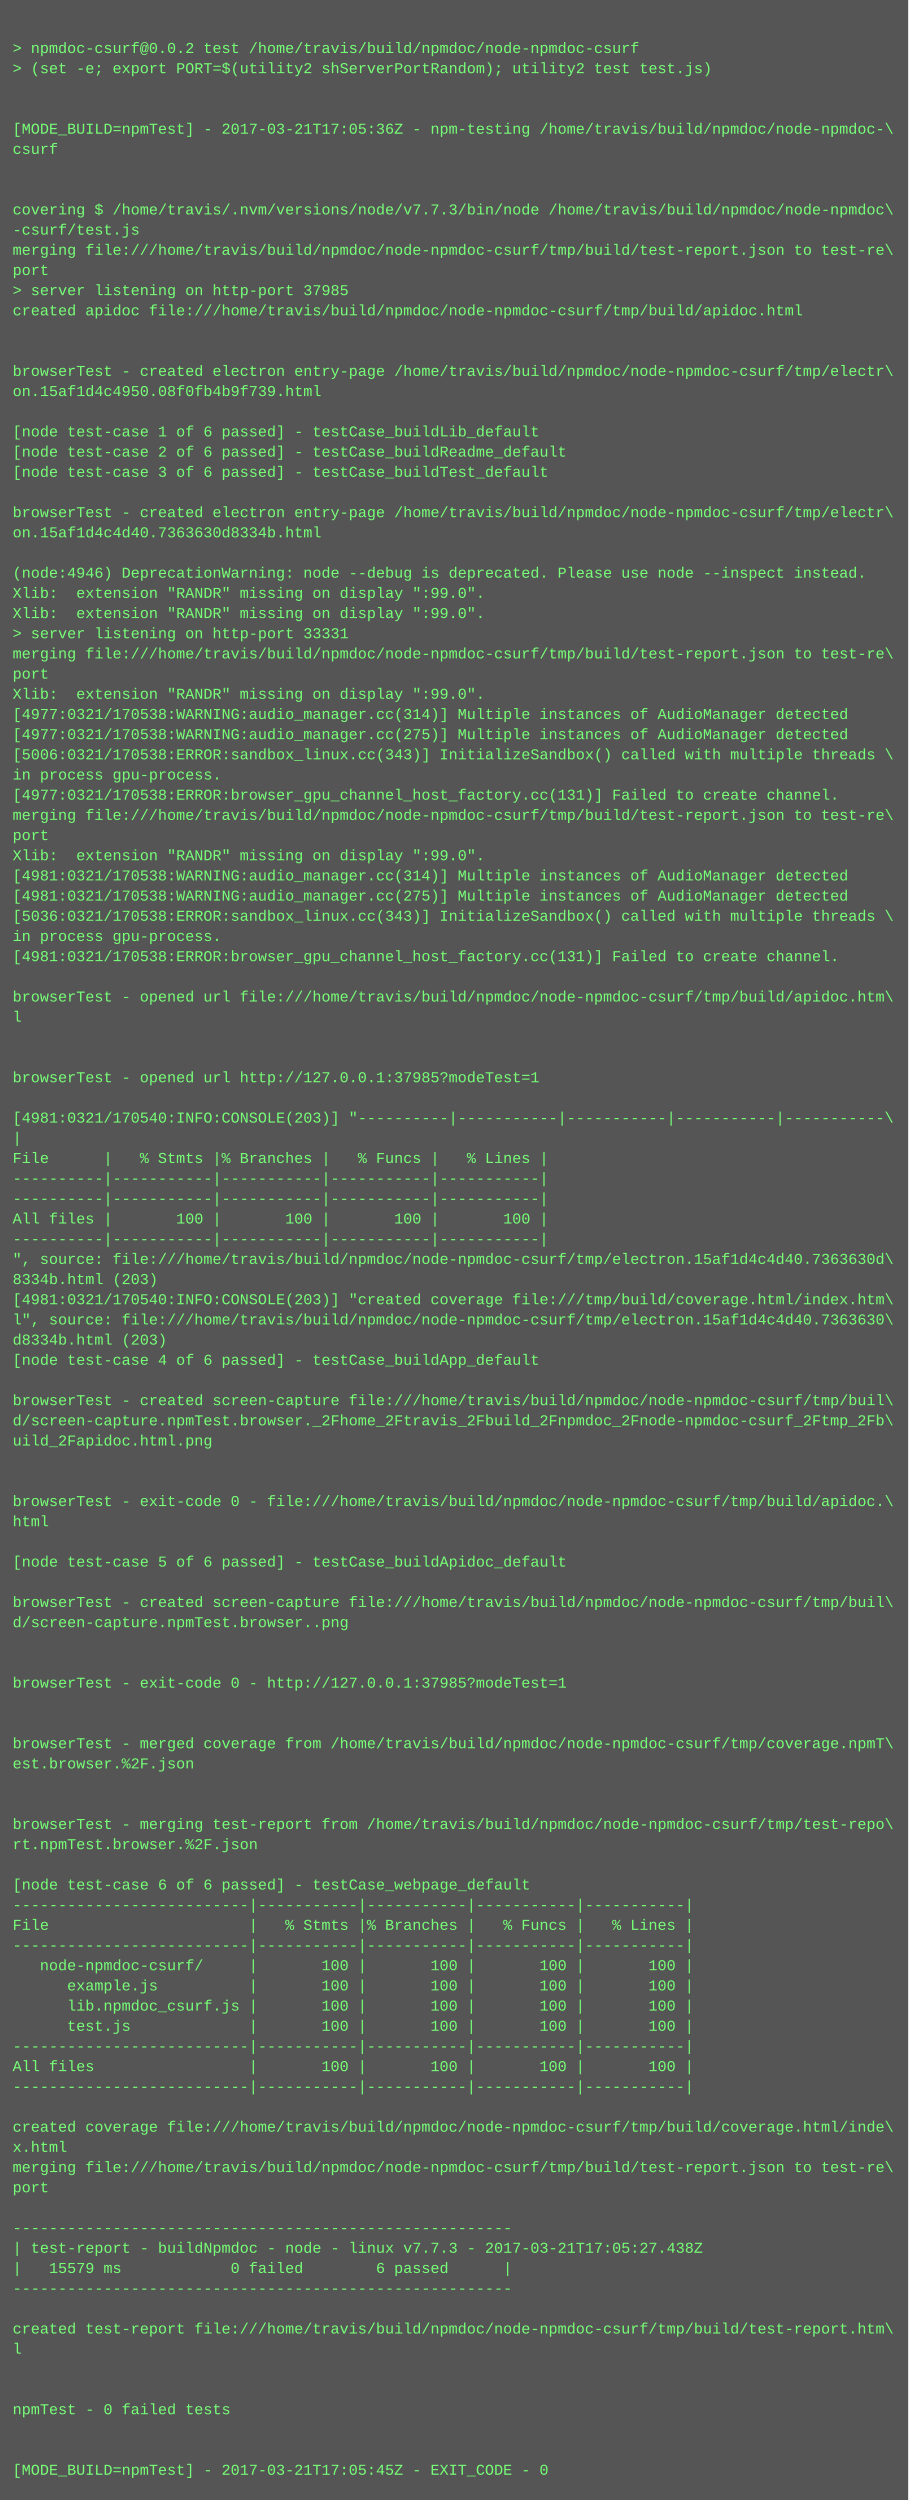
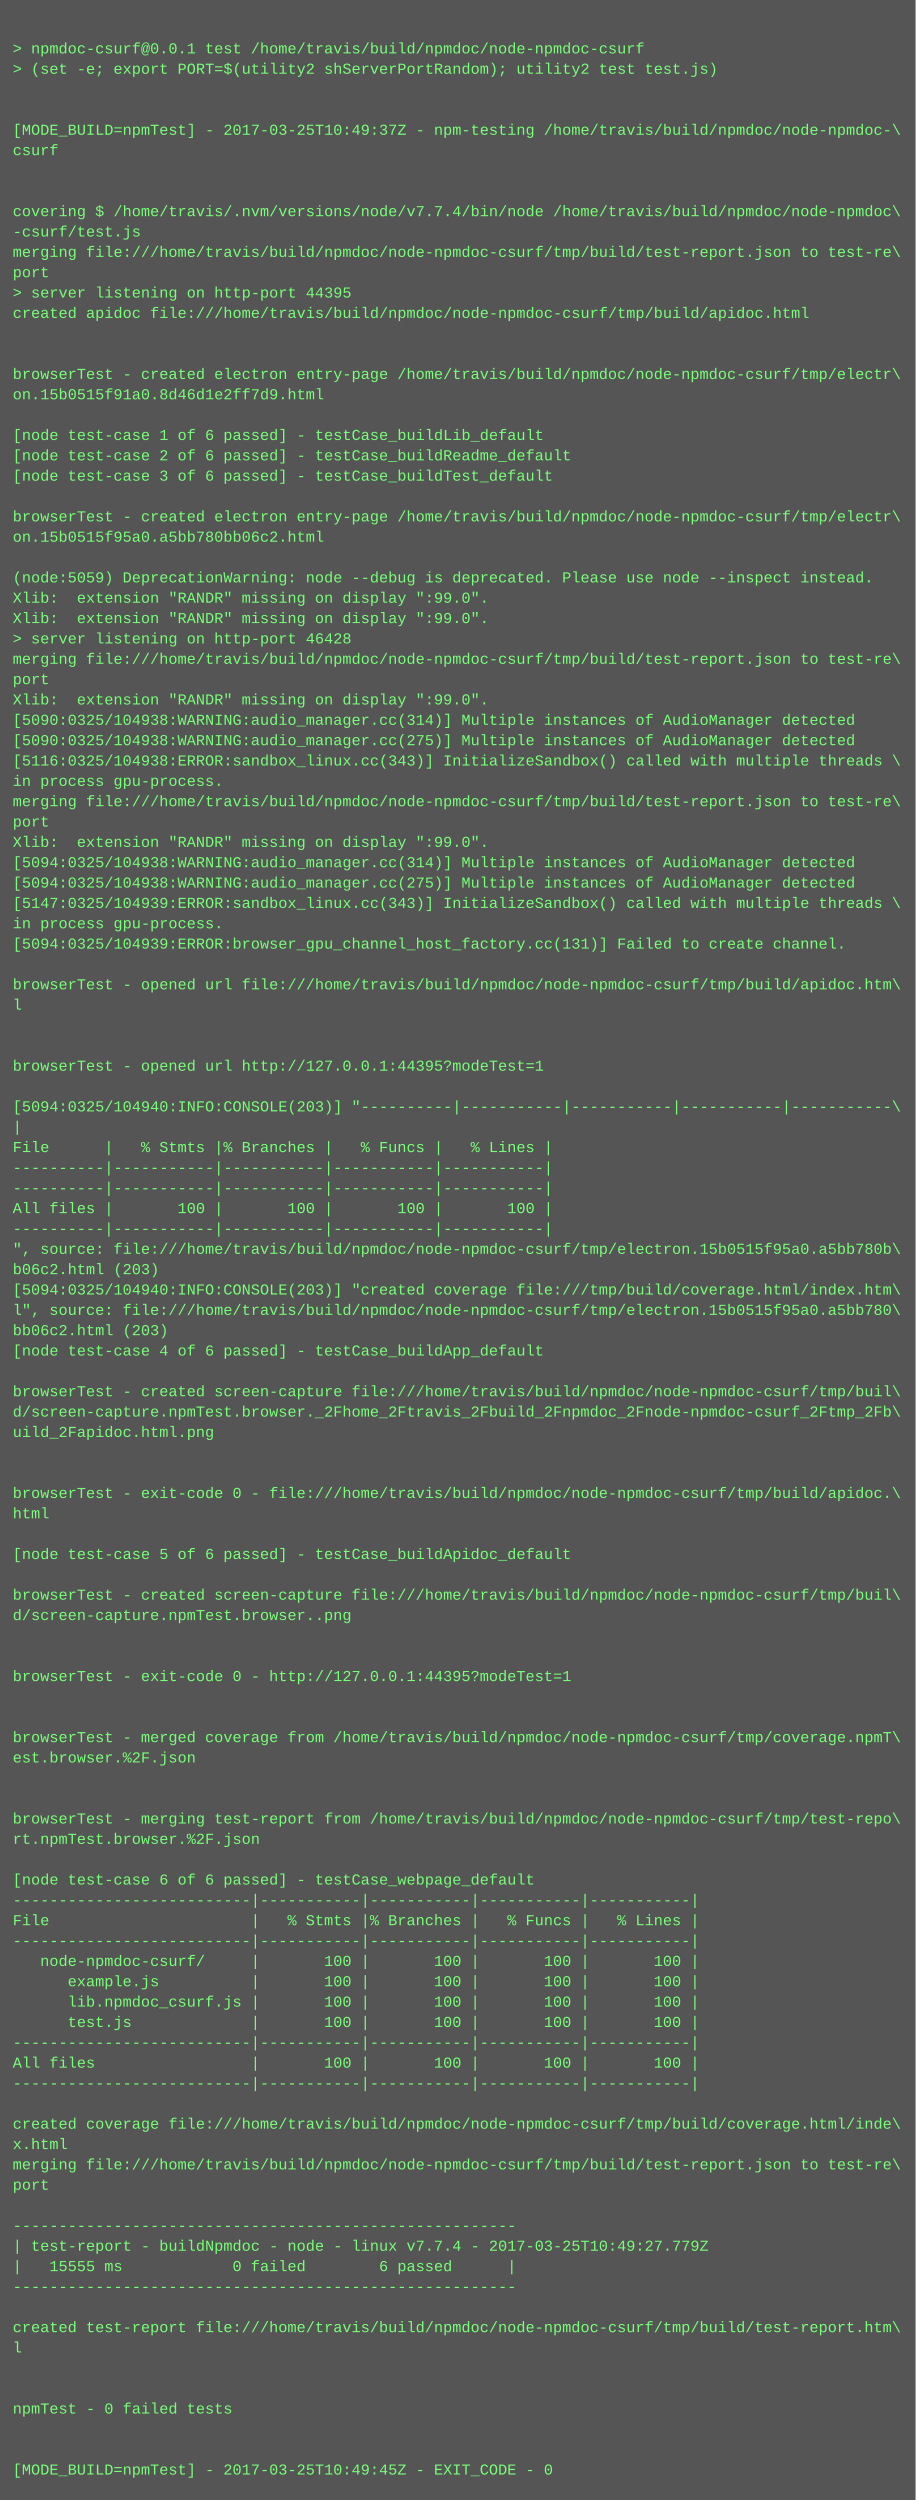
- <svg xmlns="http://www.w3.org/2000/svg" height="1982" width="720">
-   <rect height="1982" fill="#555" width="720" />
+ <svg xmlns="http://www.w3.org/2000/svg" height="1966" width="720">
+   <rect height="1966" fill="#555" width="720" />
  <text fill="#7f7" font-family="Courier New" font-size="12" xml:space="preserve">
    <tspan x="10" y="26" />
-     <tspan x="10" y="42">&gt; npmdoc-csurf@0.0.2 test /home/travis/build/npmdoc/node-npmdoc-csurf</tspan>
+     <tspan x="10" y="42">&gt; npmdoc-csurf@0.0.1 test /home/travis/build/npmdoc/node-npmdoc-csurf</tspan>
    <tspan x="10" y="58">&gt; (set -e; export PORT=$(utility2 shServerPortRandom); utility2 test test.js)</tspan>
    <tspan x="10" y="74" />
    <tspan x="10" y="90" />
-     <tspan x="10" y="106">[MODE_BUILD=npmTest] - 2017-03-21T17:05:36Z - npm-testing /home/travis/build/npmdoc/node-npmdoc-\</tspan>
+     <tspan x="10" y="106">[MODE_BUILD=npmTest] - 2017-03-25T10:49:37Z - npm-testing /home/travis/build/npmdoc/node-npmdoc-\</tspan>
    <tspan x="10" y="122">csurf</tspan>
    <tspan x="10" y="138" />
    <tspan x="10" y="154" />
-     <tspan x="10" y="170">covering $ /home/travis/.nvm/versions/node/v7.7.3/bin/node /home/travis/build/npmdoc/node-npmdoc\</tspan>
+     <tspan x="10" y="170">covering $ /home/travis/.nvm/versions/node/v7.7.4/bin/node /home/travis/build/npmdoc/node-npmdoc\</tspan>
    <tspan x="10" y="186">-csurf/test.js</tspan>
    <tspan x="10" y="202">merging file:///home/travis/build/npmdoc/node-npmdoc-csurf/tmp/build/test-report.json to test-re\</tspan>
    <tspan x="10" y="218">port</tspan>
-     <tspan x="10" y="234">&gt; server listening on http-port 37985</tspan>
+     <tspan x="10" y="234">&gt; server listening on http-port 44395</tspan>
    <tspan x="10" y="250">created apidoc file:///home/travis/build/npmdoc/node-npmdoc-csurf/tmp/build/apidoc.html</tspan>
    <tspan x="10" y="266" />
    <tspan x="10" y="282" />
    <tspan x="10" y="298">browserTest - created electron entry-page /home/travis/build/npmdoc/node-npmdoc-csurf/tmp/electr\</tspan>
-     <tspan x="10" y="314">on.15af1d4c4950.08f0fb4b9f739.html</tspan>
+     <tspan x="10" y="314">on.15b0515f91a0.8d46d1e2ff7d9.html</tspan>
    <tspan x="10" y="330" />
    <tspan x="10" y="346">[node test-case 1 of 6 passed] - testCase_buildLib_default</tspan>
    <tspan x="10" y="362">[node test-case 2 of 6 passed] - testCase_buildReadme_default</tspan>
    <tspan x="10" y="378">[node test-case 3 of 6 passed] - testCase_buildTest_default</tspan>
    <tspan x="10" y="394" />
    <tspan x="10" y="410">browserTest - created electron entry-page /home/travis/build/npmdoc/node-npmdoc-csurf/tmp/electr\</tspan>
-     <tspan x="10" y="426">on.15af1d4c4d40.7363630d8334b.html</tspan>
+     <tspan x="10" y="426">on.15b0515f95a0.a5bb780bb06c2.html</tspan>
    <tspan x="10" y="442" />
-     <tspan x="10" y="458">(node:4946) DeprecationWarning: node --debug is deprecated. Please use node --inspect instead.</tspan>
+     <tspan x="10" y="458">(node:5059) DeprecationWarning: node --debug is deprecated. Please use node --inspect instead.</tspan>
    <tspan x="10" y="474">Xlib:  extension "RANDR" missing on display ":99.0".</tspan>
    <tspan x="10" y="490">Xlib:  extension "RANDR" missing on display ":99.0".</tspan>
-     <tspan x="10" y="506">&gt; server listening on http-port 33331</tspan>
+     <tspan x="10" y="506">&gt; server listening on http-port 46428</tspan>
    <tspan x="10" y="522">merging file:///home/travis/build/npmdoc/node-npmdoc-csurf/tmp/build/test-report.json to test-re\</tspan>
    <tspan x="10" y="538">port</tspan>
    <tspan x="10" y="554">Xlib:  extension "RANDR" missing on display ":99.0".</tspan>
-     <tspan x="10" y="570">[4977:0321/170538:WARNING:audio_manager.cc(314)] Multiple instances of AudioManager detected</tspan>
-     <tspan x="10" y="586">[4977:0321/170538:WARNING:audio_manager.cc(275)] Multiple instances of AudioManager detected</tspan>
-     <tspan x="10" y="602">[5006:0321/170538:ERROR:sandbox_linux.cc(343)] InitializeSandbox() called with multiple threads \</tspan>
+     <tspan x="10" y="570">[5090:0325/104938:WARNING:audio_manager.cc(314)] Multiple instances of AudioManager detected</tspan>
+     <tspan x="10" y="586">[5090:0325/104938:WARNING:audio_manager.cc(275)] Multiple instances of AudioManager detected</tspan>
+     <tspan x="10" y="602">[5116:0325/104938:ERROR:sandbox_linux.cc(343)] InitializeSandbox() called with multiple threads \</tspan>
    <tspan x="10" y="618">in process gpu-process. </tspan>
-     <tspan x="10" y="634">[4977:0321/170538:ERROR:browser_gpu_channel_host_factory.cc(131)] Failed to create channel.</tspan>
-     <tspan x="10" y="650">merging file:///home/travis/build/npmdoc/node-npmdoc-csurf/tmp/build/test-report.json to test-re\</tspan>
-     <tspan x="10" y="666">port</tspan>
-     <tspan x="10" y="682">Xlib:  extension "RANDR" missing on display ":99.0".</tspan>
-     <tspan x="10" y="698">[4981:0321/170538:WARNING:audio_manager.cc(314)] Multiple instances of AudioManager detected</tspan>
-     <tspan x="10" y="714">[4981:0321/170538:WARNING:audio_manager.cc(275)] Multiple instances of AudioManager detected</tspan>
-     <tspan x="10" y="730">[5036:0321/170538:ERROR:sandbox_linux.cc(343)] InitializeSandbox() called with multiple threads \</tspan>
-     <tspan x="10" y="746">in process gpu-process. </tspan>
-     <tspan x="10" y="762">[4981:0321/170538:ERROR:browser_gpu_channel_host_factory.cc(131)] Failed to create channel.</tspan>
-     <tspan x="10" y="778" />
-     <tspan x="10" y="794">browserTest - opened url file:///home/travis/build/npmdoc/node-npmdoc-csurf/tmp/build/apidoc.htm\</tspan>
-     <tspan x="10" y="810">l</tspan>
+     <tspan x="10" y="634">merging file:///home/travis/build/npmdoc/node-npmdoc-csurf/tmp/build/test-report.json to test-re\</tspan>
+     <tspan x="10" y="650">port</tspan>
+     <tspan x="10" y="666">Xlib:  extension "RANDR" missing on display ":99.0".</tspan>
+     <tspan x="10" y="682">[5094:0325/104938:WARNING:audio_manager.cc(314)] Multiple instances of AudioManager detected</tspan>
+     <tspan x="10" y="698">[5094:0325/104938:WARNING:audio_manager.cc(275)] Multiple instances of AudioManager detected</tspan>
+     <tspan x="10" y="714">[5147:0325/104939:ERROR:sandbox_linux.cc(343)] InitializeSandbox() called with multiple threads \</tspan>
+     <tspan x="10" y="730">in process gpu-process. </tspan>
+     <tspan x="10" y="746">[5094:0325/104939:ERROR:browser_gpu_channel_host_factory.cc(131)] Failed to create channel.</tspan>
+     <tspan x="10" y="762" />
+     <tspan x="10" y="778">browserTest - opened url file:///home/travis/build/npmdoc/node-npmdoc-csurf/tmp/build/apidoc.htm\</tspan>
+     <tspan x="10" y="794">l</tspan>
+     <tspan x="10" y="810" />
    <tspan x="10" y="826" />
-     <tspan x="10" y="842" />
-     <tspan x="10" y="858">browserTest - opened url http://127.0.0.1:37985?modeTest=1</tspan>
-     <tspan x="10" y="874" />
-     <tspan x="10" y="890">[4981:0321/170540:INFO:CONSOLE(203)] "----------|-----------|-----------|-----------|-----------\</tspan>
-     <tspan x="10" y="906">|</tspan>
-     <tspan x="10" y="922">File      |   % Stmts |% Branches |   % Funcs |   % Lines |</tspan>
+     <tspan x="10" y="842">browserTest - opened url http://127.0.0.1:44395?modeTest=1</tspan>
+     <tspan x="10" y="858" />
+     <tspan x="10" y="874">[5094:0325/104940:INFO:CONSOLE(203)] "----------|-----------|-----------|-----------|-----------\</tspan>
+     <tspan x="10" y="890">|</tspan>
+     <tspan x="10" y="906">File      |   % Stmts |% Branches |   % Funcs |   % Lines |</tspan>
+     <tspan x="10" y="922">----------|-----------|-----------|-----------|-----------|</tspan>
    <tspan x="10" y="938">----------|-----------|-----------|-----------|-----------|</tspan>
-     <tspan x="10" y="954">----------|-----------|-----------|-----------|-----------|</tspan>
-     <tspan x="10" y="970">All files |       100 |       100 |       100 |       100 |</tspan>
-     <tspan x="10" y="986">----------|-----------|-----------|-----------|-----------|</tspan>
-     <tspan x="10" y="1002">", source: file:///home/travis/build/npmdoc/node-npmdoc-csurf/tmp/electron.15af1d4c4d40.7363630d\</tspan>
-     <tspan x="10" y="1018">8334b.html (203)</tspan>
-     <tspan x="10" y="1034">[4981:0321/170540:INFO:CONSOLE(203)] "created coverage file:///tmp/build/coverage.html/index.htm\</tspan>
-     <tspan x="10" y="1050">l", source: file:///home/travis/build/npmdoc/node-npmdoc-csurf/tmp/electron.15af1d4c4d40.7363630\</tspan>
-     <tspan x="10" y="1066">d8334b.html (203)</tspan>
-     <tspan x="10" y="1082">[node test-case 4 of 6 passed] - testCase_buildApp_default</tspan>
-     <tspan x="10" y="1098" />
-     <tspan x="10" y="1114">browserTest - created screen-capture file:///home/travis/build/npmdoc/node-npmdoc-csurf/tmp/buil\</tspan>
-     <tspan x="10" y="1130">d/screen-capture.npmTest.browser._2Fhome_2Ftravis_2Fbuild_2Fnpmdoc_2Fnode-npmdoc-csurf_2Ftmp_2Fb\</tspan>
-     <tspan x="10" y="1146">uild_2Fapidoc.html.png</tspan>
+     <tspan x="10" y="954">All files |       100 |       100 |       100 |       100 |</tspan>
+     <tspan x="10" y="970">----------|-----------|-----------|-----------|-----------|</tspan>
+     <tspan x="10" y="986">", source: file:///home/travis/build/npmdoc/node-npmdoc-csurf/tmp/electron.15b0515f95a0.a5bb780b\</tspan>
+     <tspan x="10" y="1002">b06c2.html (203)</tspan>
+     <tspan x="10" y="1018">[5094:0325/104940:INFO:CONSOLE(203)] "created coverage file:///tmp/build/coverage.html/index.htm\</tspan>
+     <tspan x="10" y="1034">l", source: file:///home/travis/build/npmdoc/node-npmdoc-csurf/tmp/electron.15b0515f95a0.a5bb780\</tspan>
+     <tspan x="10" y="1050">bb06c2.html (203)</tspan>
+     <tspan x="10" y="1066">[node test-case 4 of 6 passed] - testCase_buildApp_default</tspan>
+     <tspan x="10" y="1082" />
+     <tspan x="10" y="1098">browserTest - created screen-capture file:///home/travis/build/npmdoc/node-npmdoc-csurf/tmp/buil\</tspan>
+     <tspan x="10" y="1114">d/screen-capture.npmTest.browser._2Fhome_2Ftravis_2Fbuild_2Fnpmdoc_2Fnode-npmdoc-csurf_2Ftmp_2Fb\</tspan>
+     <tspan x="10" y="1130">uild_2Fapidoc.html.png</tspan>
+     <tspan x="10" y="1146" />
    <tspan x="10" y="1162" />
-     <tspan x="10" y="1178" />
-     <tspan x="10" y="1194">browserTest - exit-code 0 - file:///home/travis/build/npmdoc/node-npmdoc-csurf/tmp/build/apidoc.\</tspan>
-     <tspan x="10" y="1210">html</tspan>
-     <tspan x="10" y="1226" />
-     <tspan x="10" y="1242">[node test-case 5 of 6 passed] - testCase_buildApidoc_default</tspan>
-     <tspan x="10" y="1258" />
-     <tspan x="10" y="1274">browserTest - created screen-capture file:///home/travis/build/npmdoc/node-npmdoc-csurf/tmp/buil\</tspan>
-     <tspan x="10" y="1290">d/screen-capture.npmTest.browser..png</tspan>
+     <tspan x="10" y="1178">browserTest - exit-code 0 - file:///home/travis/build/npmdoc/node-npmdoc-csurf/tmp/build/apidoc.\</tspan>
+     <tspan x="10" y="1194">html</tspan>
+     <tspan x="10" y="1210" />
+     <tspan x="10" y="1226">[node test-case 5 of 6 passed] - testCase_buildApidoc_default</tspan>
+     <tspan x="10" y="1242" />
+     <tspan x="10" y="1258">browserTest - created screen-capture file:///home/travis/build/npmdoc/node-npmdoc-csurf/tmp/buil\</tspan>
+     <tspan x="10" y="1274">d/screen-capture.npmTest.browser..png</tspan>
+     <tspan x="10" y="1290" />
    <tspan x="10" y="1306" />
-     <tspan x="10" y="1322" />
-     <tspan x="10" y="1338">browserTest - exit-code 0 - http://127.0.0.1:37985?modeTest=1</tspan>
+     <tspan x="10" y="1322">browserTest - exit-code 0 - http://127.0.0.1:44395?modeTest=1</tspan>
+     <tspan x="10" y="1338" />
    <tspan x="10" y="1354" />
-     <tspan x="10" y="1370" />
-     <tspan x="10" y="1386">browserTest - merged coverage from /home/travis/build/npmdoc/node-npmdoc-csurf/tmp/coverage.npmT\</tspan>
-     <tspan x="10" y="1402">est.browser.%2F.json</tspan>
+     <tspan x="10" y="1370">browserTest - merged coverage from /home/travis/build/npmdoc/node-npmdoc-csurf/tmp/coverage.npmT\</tspan>
+     <tspan x="10" y="1386">est.browser.%2F.json</tspan>
+     <tspan x="10" y="1402" />
    <tspan x="10" y="1418" />
-     <tspan x="10" y="1434" />
-     <tspan x="10" y="1450">browserTest - merging test-report from /home/travis/build/npmdoc/node-npmdoc-csurf/tmp/test-repo\</tspan>
-     <tspan x="10" y="1466">rt.npmTest.browser.%2F.json</tspan>
-     <tspan x="10" y="1482" />
-     <tspan x="10" y="1498">[node test-case 6 of 6 passed] - testCase_webpage_default</tspan>
-     <tspan x="10" y="1514">--------------------------|-----------|-----------|-----------|-----------|</tspan>
-     <tspan x="10" y="1530">File                      |   % Stmts |% Branches |   % Funcs |   % Lines |</tspan>
-     <tspan x="10" y="1546">--------------------------|-----------|-----------|-----------|-----------|</tspan>
-     <tspan x="10" y="1562">   node-npmdoc-csurf/     |       100 |       100 |       100 |       100 |</tspan>
-     <tspan x="10" y="1578">      example.js          |       100 |       100 |       100 |       100 |</tspan>
-     <tspan x="10" y="1594">      lib.npmdoc_csurf.js |       100 |       100 |       100 |       100 |</tspan>
-     <tspan x="10" y="1610">      test.js             |       100 |       100 |       100 |       100 |</tspan>
-     <tspan x="10" y="1626">--------------------------|-----------|-----------|-----------|-----------|</tspan>
-     <tspan x="10" y="1642">All files                 |       100 |       100 |       100 |       100 |</tspan>
-     <tspan x="10" y="1658">--------------------------|-----------|-----------|-----------|-----------|</tspan>
-     <tspan x="10" y="1674" />
-     <tspan x="10" y="1690">created coverage file:///home/travis/build/npmdoc/node-npmdoc-csurf/tmp/build/coverage.html/inde\</tspan>
-     <tspan x="10" y="1706">x.html</tspan>
-     <tspan x="10" y="1722">merging file:///home/travis/build/npmdoc/node-npmdoc-csurf/tmp/build/test-report.json to test-re\</tspan>
-     <tspan x="10" y="1738">port</tspan>
-     <tspan x="10" y="1754" />
-     <tspan x="10" y="1770">-------------------------------------------------------</tspan>
-     <tspan x="10" y="1786">| test-report - buildNpmdoc - node - linux v7.7.3 - 2017-03-21T17:05:27.438Z</tspan>
-     <tspan x="10" y="1802">|   15579 ms            0 failed        6 passed      |</tspan>
-     <tspan x="10" y="1818">-------------------------------------------------------</tspan>
-     <tspan x="10" y="1834" />
-     <tspan x="10" y="1850">created test-report file:///home/travis/build/npmdoc/node-npmdoc-csurf/tmp/build/test-report.htm\</tspan>
-     <tspan x="10" y="1866">l</tspan>
+     <tspan x="10" y="1434">browserTest - merging test-report from /home/travis/build/npmdoc/node-npmdoc-csurf/tmp/test-repo\</tspan>
+     <tspan x="10" y="1450">rt.npmTest.browser.%2F.json</tspan>
+     <tspan x="10" y="1466" />
+     <tspan x="10" y="1482">[node test-case 6 of 6 passed] - testCase_webpage_default</tspan>
+     <tspan x="10" y="1498">--------------------------|-----------|-----------|-----------|-----------|</tspan>
+     <tspan x="10" y="1514">File                      |   % Stmts |% Branches |   % Funcs |   % Lines |</tspan>
+     <tspan x="10" y="1530">--------------------------|-----------|-----------|-----------|-----------|</tspan>
+     <tspan x="10" y="1546">   node-npmdoc-csurf/     |       100 |       100 |       100 |       100 |</tspan>
+     <tspan x="10" y="1562">      example.js          |       100 |       100 |       100 |       100 |</tspan>
+     <tspan x="10" y="1578">      lib.npmdoc_csurf.js |       100 |       100 |       100 |       100 |</tspan>
+     <tspan x="10" y="1594">      test.js             |       100 |       100 |       100 |       100 |</tspan>
+     <tspan x="10" y="1610">--------------------------|-----------|-----------|-----------|-----------|</tspan>
+     <tspan x="10" y="1626">All files                 |       100 |       100 |       100 |       100 |</tspan>
+     <tspan x="10" y="1642">--------------------------|-----------|-----------|-----------|-----------|</tspan>
+     <tspan x="10" y="1658" />
+     <tspan x="10" y="1674">created coverage file:///home/travis/build/npmdoc/node-npmdoc-csurf/tmp/build/coverage.html/inde\</tspan>
+     <tspan x="10" y="1690">x.html</tspan>
+     <tspan x="10" y="1706">merging file:///home/travis/build/npmdoc/node-npmdoc-csurf/tmp/build/test-report.json to test-re\</tspan>
+     <tspan x="10" y="1722">port</tspan>
+     <tspan x="10" y="1738" />
+     <tspan x="10" y="1754">-------------------------------------------------------</tspan>
+     <tspan x="10" y="1770">| test-report - buildNpmdoc - node - linux v7.7.4 - 2017-03-25T10:49:27.779Z</tspan>
+     <tspan x="10" y="1786">|   15555 ms            0 failed        6 passed      |</tspan>
+     <tspan x="10" y="1802">-------------------------------------------------------</tspan>
+     <tspan x="10" y="1818" />
+     <tspan x="10" y="1834">created test-report file:///home/travis/build/npmdoc/node-npmdoc-csurf/tmp/build/test-report.htm\</tspan>
+     <tspan x="10" y="1850">l</tspan>
+     <tspan x="10" y="1866" />
    <tspan x="10" y="1882" />
-     <tspan x="10" y="1898" />
-     <tspan x="10" y="1914">npmTest - 0 failed tests</tspan>
+     <tspan x="10" y="1898">npmTest - 0 failed tests</tspan>
+     <tspan x="10" y="1914" />
    <tspan x="10" y="1930" />
-     <tspan x="10" y="1946" />
-     <tspan x="10" y="1962">[MODE_BUILD=npmTest] - 2017-03-21T17:05:45Z - EXIT_CODE - 0</tspan>
+     <tspan x="10" y="1946">[MODE_BUILD=npmTest] - 2017-03-25T10:49:45Z - EXIT_CODE - 0</tspan>
  </text>
</svg>
